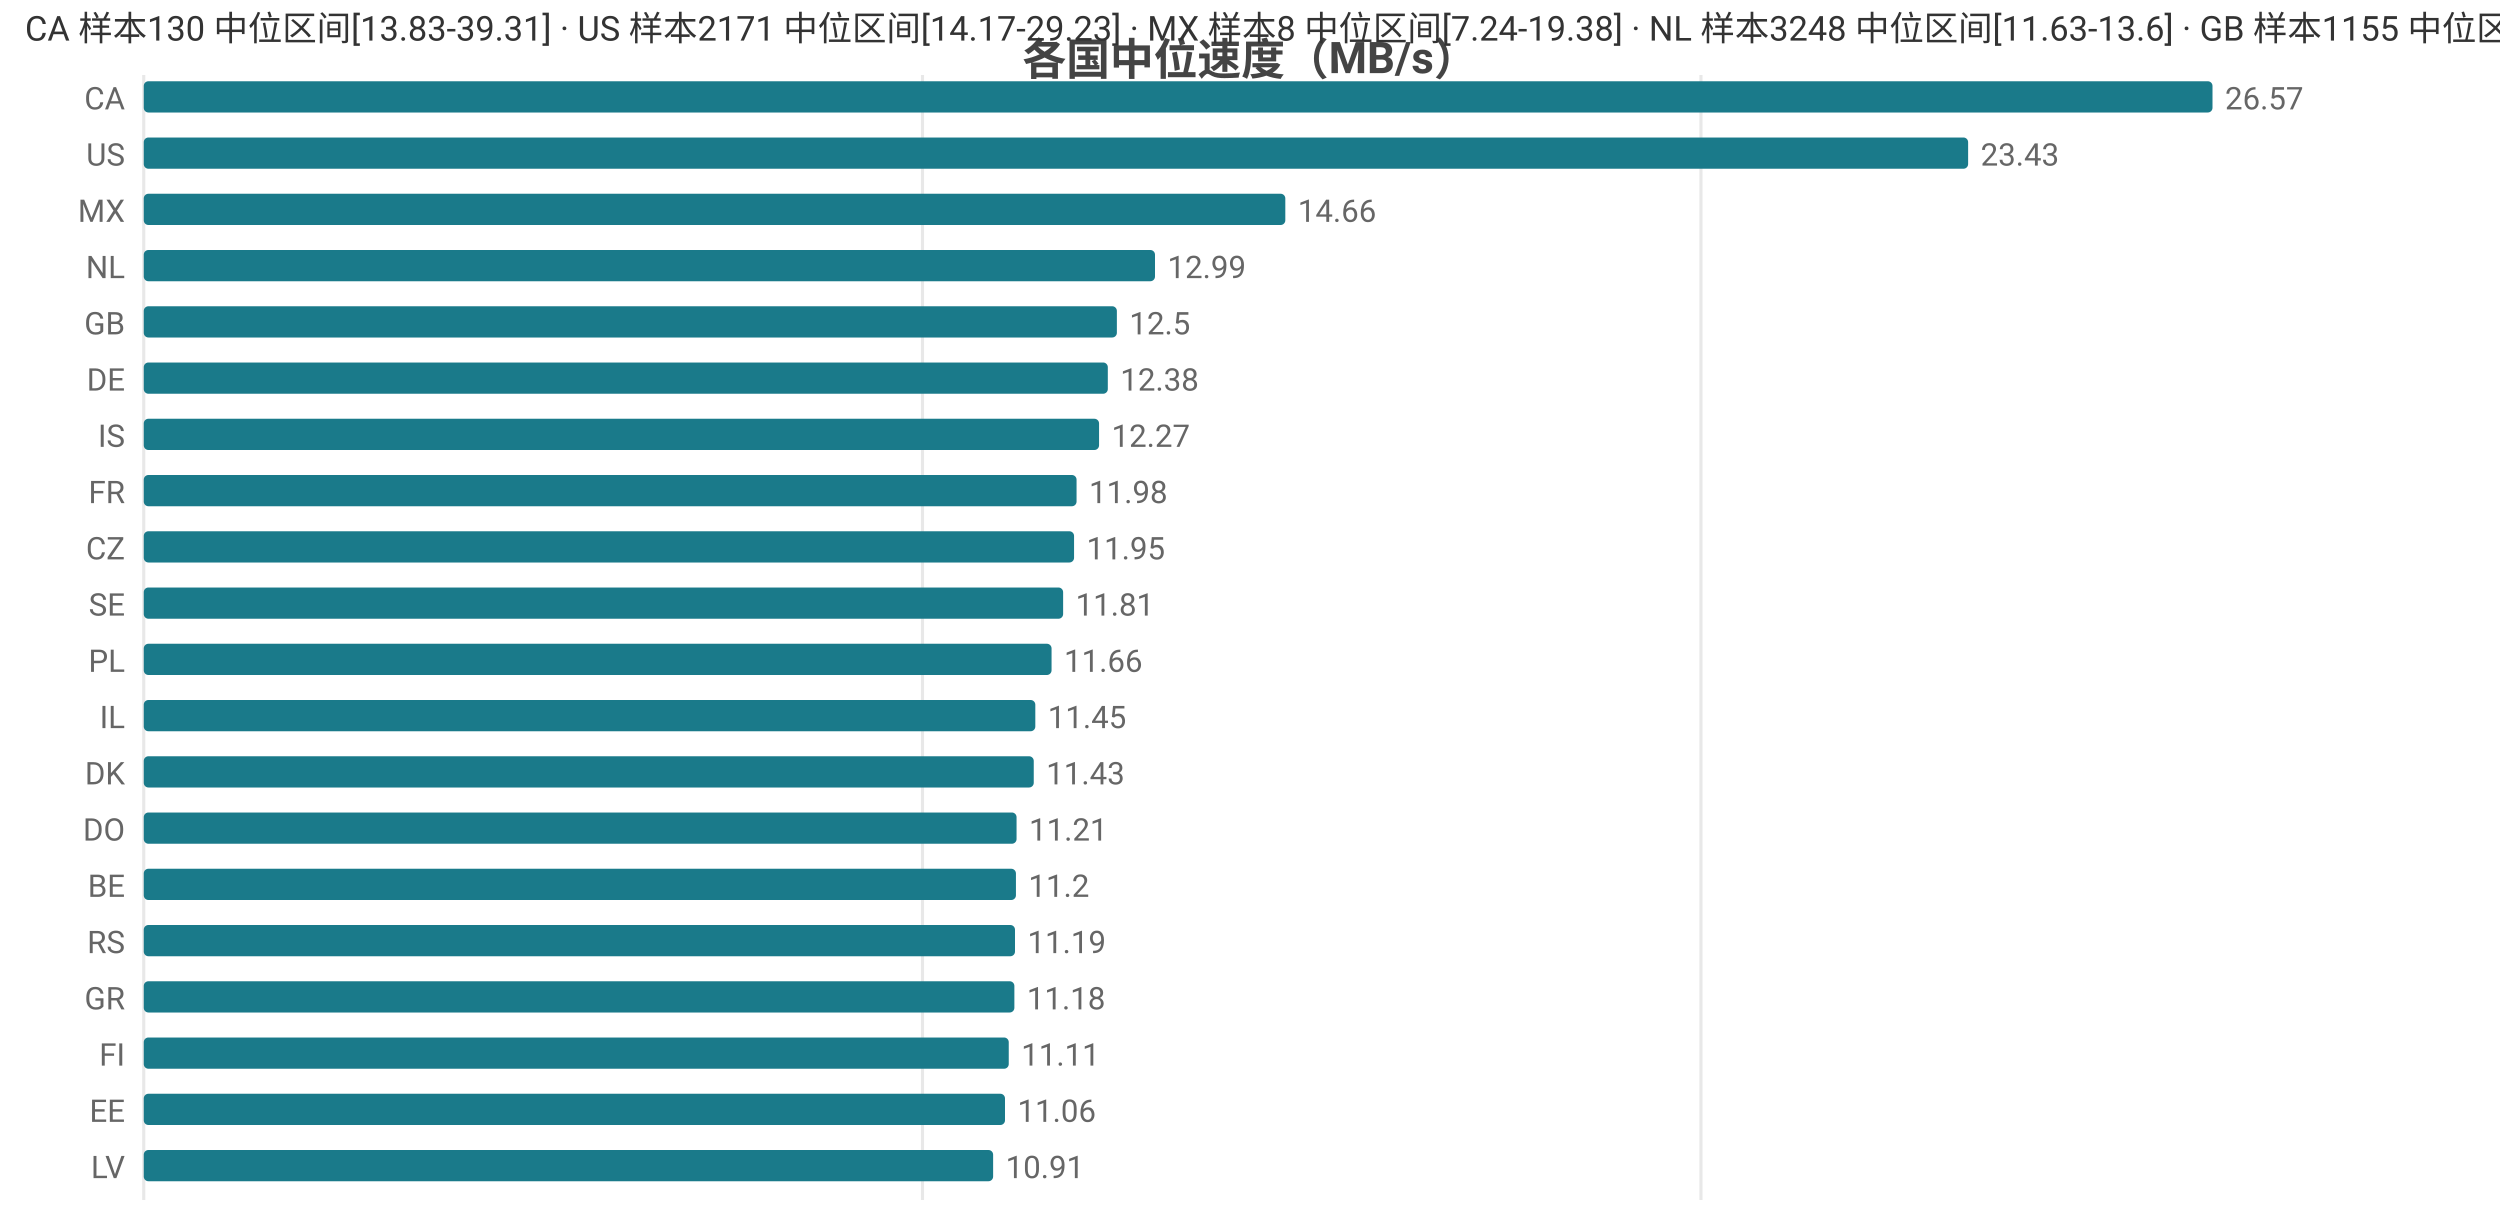
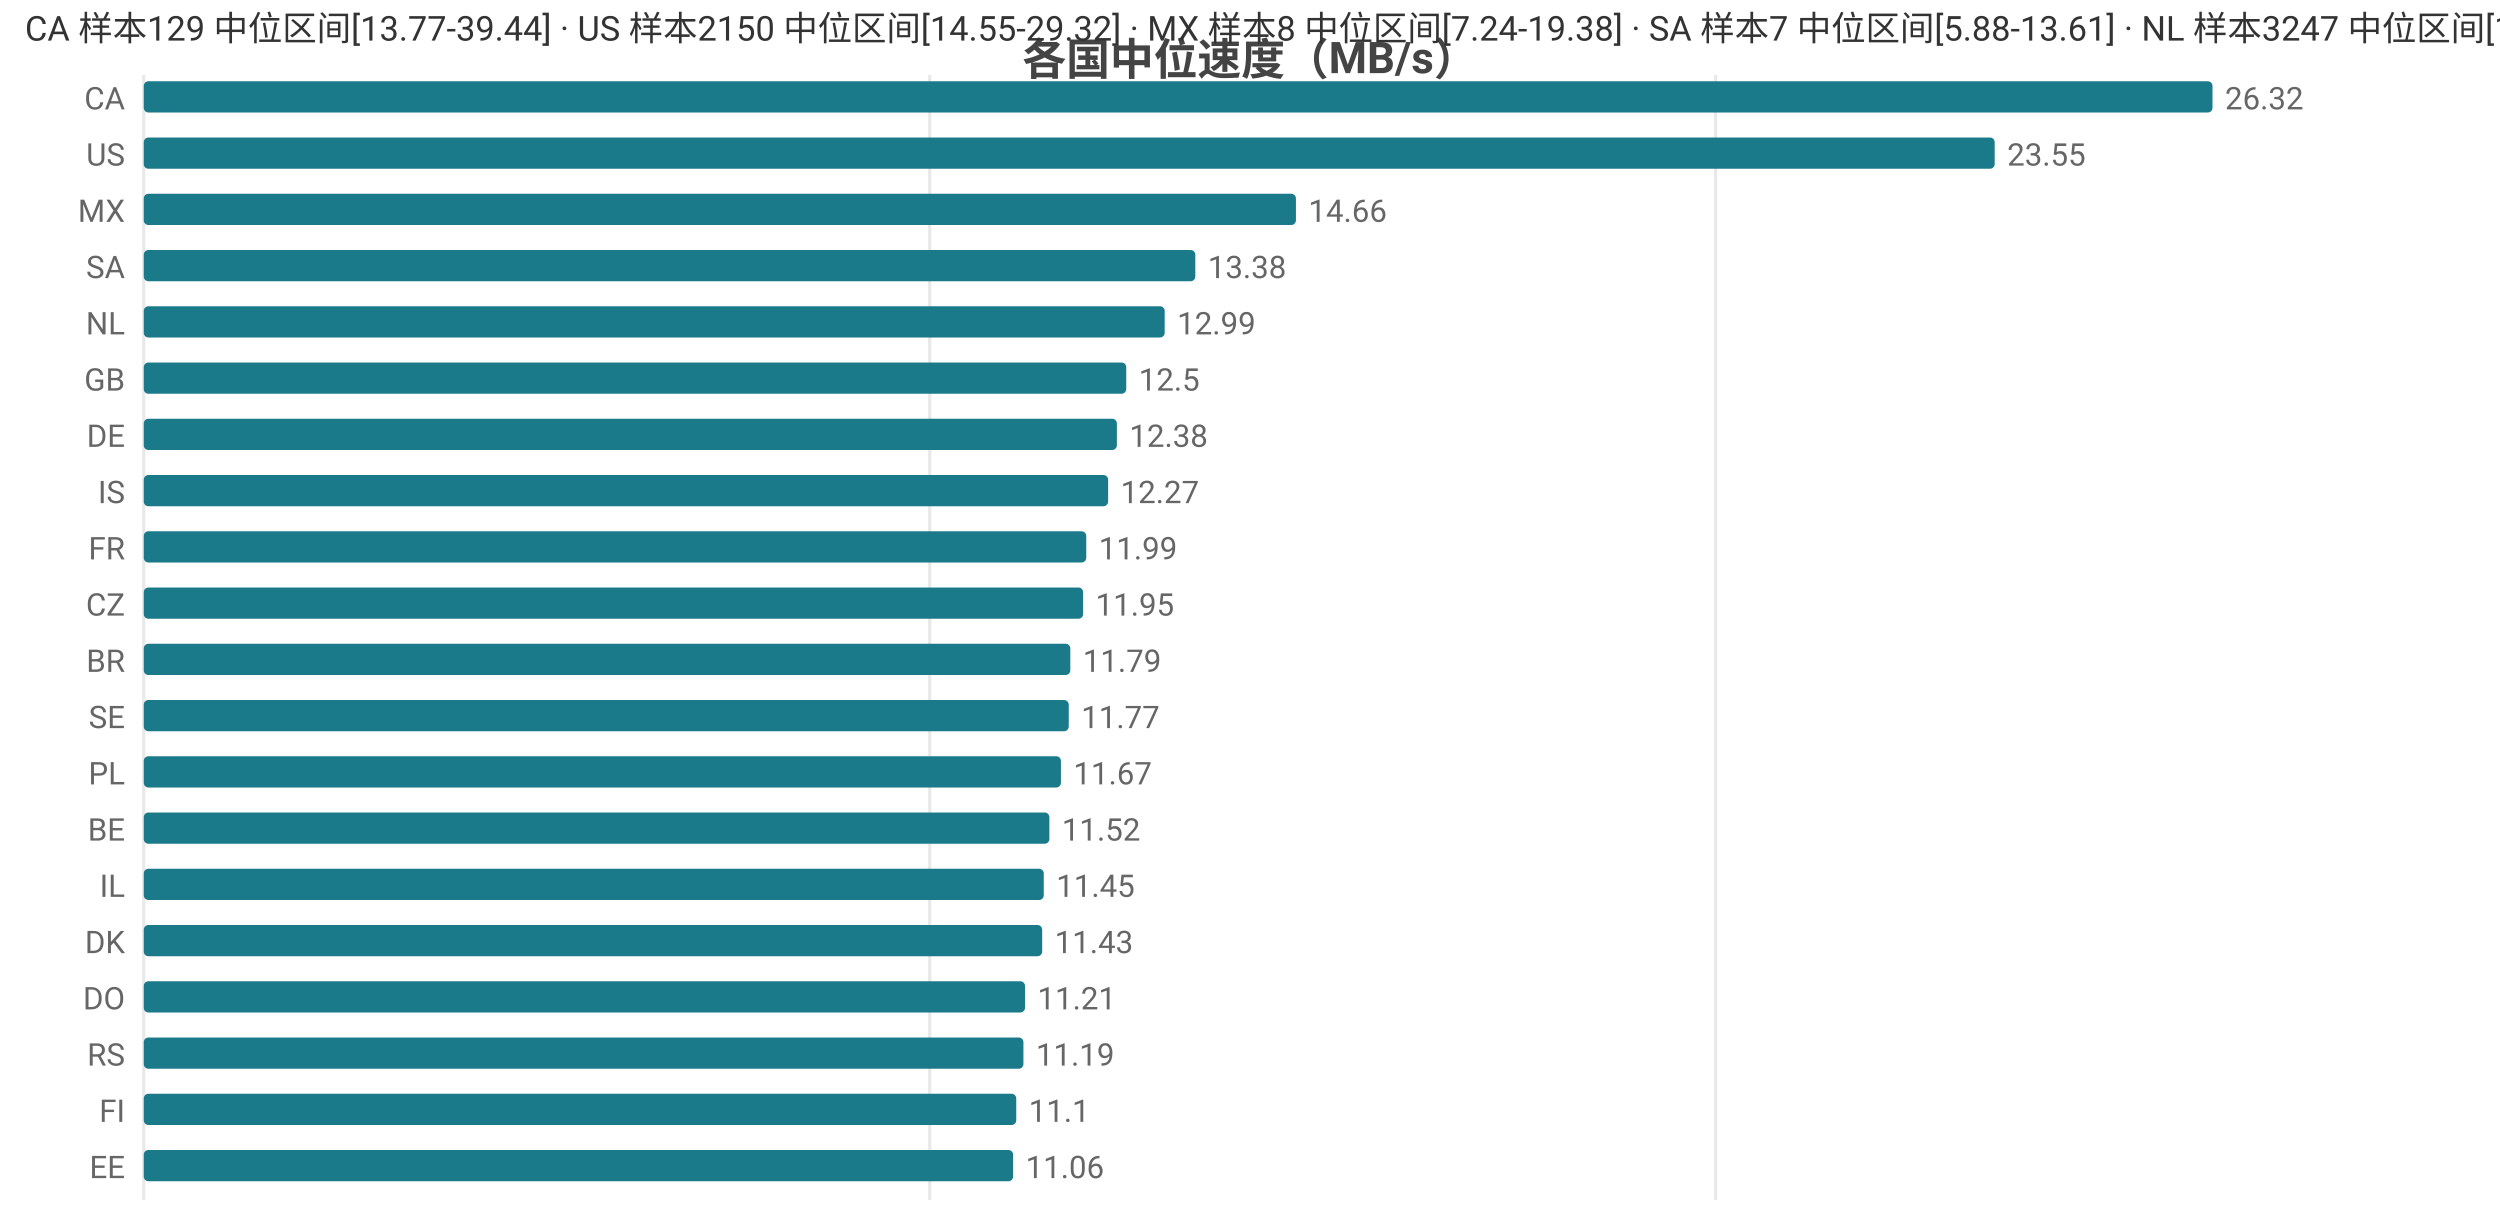
<svg xmlns="http://www.w3.org/2000/svg" width="800" height="392" viewBox="0 0 800 392">
  <rect width="800" height="392" fill="#ffffff" />
  <style>text{font-family:system-ui,-apple-system,'Segoe UI',Roboto,'PingFang SC','Microsoft YaHei','Noto Sans CJK SC',sans-serif}.g{stroke:#e8e8e8;stroke-width:1}.a{stroke:#999;stroke-width:1}.t{font-size:10px;fill:#666}.m{font-size:10px;text-anchor:middle;fill:#666}.e{font-size:10px;text-anchor:end;fill:#666}.l{font-size:11px;fill:#333}.tt{font-size:14px;font-weight:600;text-anchor:middle;fill:#444}.em{font-size:13px;text-anchor:middle;fill:#999}</style>
  <text class="tt" x="400.0" y="24">各国中位速度（MB/s）</text>
  <line class="g" x1="46" y1="24" x2="46" y2="384" />
-   <line class="g" x1="295.2" y1="24" x2="295.2" y2="384" />
-   <line class="g" x1="544.3" y1="24" x2="544.3" y2="384" />
+   <line class="g" x1="297.5" y1="24" x2="297.5" y2="384" />
+   <line class="g" x1="549.0" y1="24" x2="549.0" y2="384" />
  <text class="e" x="40" y="35">CA</text>
  <rect x="46" y="26" width="662" height="10" fill="#1a7a8a" rx="1.5" />
-   <text class="t" x="712" y="35">26.57</text>
+   <text class="t" x="712" y="35">26.32</text>
  <text class="e" x="40" y="53">US</text>
-   <rect x="46" y="44" width="583.8" height="10" fill="#1a7a8a" rx="1.5" />
-   <text class="t" x="633.8" y="53">23.43</text>
+   <rect x="46" y="44" width="592.3" height="10" fill="#1a7a8a" rx="1.5" />
+   <text class="t" x="642.3" y="53">23.55</text>
  <text class="e" x="40" y="71">MX</text>
-   <rect x="46" y="62" width="365.3" height="10" fill="#1a7a8a" rx="1.5" />
-   <text class="t" x="415.3" y="71">14.66</text>
-   <text class="e" x="40" y="89">NL</text>
-   <rect x="46" y="80" width="323.6" height="10" fill="#1a7a8a" rx="1.5" />
-   <text class="t" x="373.6" y="89">12.99</text>
-   <text class="e" x="40" y="107">GB</text>
-   <rect x="46" y="98" width="311.4" height="10" fill="#1a7a8a" rx="1.5" />
-   <text class="t" x="361.4" y="107">12.5</text>
-   <text class="e" x="40" y="125">DE</text>
-   <rect x="46" y="116" width="308.5" height="10" fill="#1a7a8a" rx="1.5" />
-   <text class="t" x="358.5" y="125">12.38</text>
-   <text class="e" x="40" y="143">IS</text>
-   <rect x="46" y="134" width="305.7" height="10" fill="#1a7a8a" rx="1.5" />
-   <text class="t" x="355.7" y="143">12.27</text>
-   <text class="e" x="40" y="161">FR</text>
-   <rect x="46" y="152" width="298.5" height="10" fill="#1a7a8a" rx="1.5" />
-   <text class="t" x="348.5" y="161">11.98</text>
-   <text class="e" x="40" y="179">CZ</text>
-   <rect x="46" y="170" width="297.7" height="10" fill="#1a7a8a" rx="1.5" />
-   <text class="t" x="347.7" y="179">11.95</text>
-   <text class="e" x="40" y="197">SE</text>
-   <rect x="46" y="188" width="294.2" height="10" fill="#1a7a8a" rx="1.5" />
-   <text class="t" x="344.2" y="197">11.81</text>
-   <text class="e" x="40" y="215">PL</text>
-   <rect x="46" y="206" width="290.5" height="10" fill="#1a7a8a" rx="1.5" />
-   <text class="t" x="340.5" y="215">11.66</text>
-   <text class="e" x="40" y="233">IL</text>
-   <rect x="46" y="224" width="285.3" height="10" fill="#1a7a8a" rx="1.5" />
-   <text class="t" x="335.3" y="233">11.45</text>
-   <text class="e" x="40" y="251">DK</text>
-   <rect x="46" y="242" width="284.8" height="10" fill="#1a7a8a" rx="1.5" />
-   <text class="t" x="334.8" y="251">11.43</text>
-   <text class="e" x="40" y="269">DO</text>
-   <rect x="46" y="260" width="279.3" height="10" fill="#1a7a8a" rx="1.5" />
-   <text class="t" x="329.3" y="269">11.21</text>
-   <text class="e" x="40" y="287">BE</text>
-   <rect x="46" y="278" width="279.1" height="10" fill="#1a7a8a" rx="1.5" />
-   <text class="t" x="329.1" y="287">11.2</text>
-   <text class="e" x="40" y="305">RS</text>
-   <rect x="46" y="296" width="278.8" height="10" fill="#1a7a8a" rx="1.5" />
-   <text class="t" x="328.8" y="305">11.19</text>
-   <text class="e" x="40" y="323">GR</text>
-   <rect x="46" y="314" width="278.6" height="10" fill="#1a7a8a" rx="1.5" />
-   <text class="t" x="328.6" y="323">11.18</text>
-   <text class="e" x="40" y="341">FI</text>
-   <rect x="46" y="332" width="276.8" height="10" fill="#1a7a8a" rx="1.5" />
-   <text class="t" x="326.8" y="341">11.11</text>
-   <text class="e" x="40" y="359">EE</text>
-   <rect x="46" y="350" width="275.6" height="10" fill="#1a7a8a" rx="1.5" />
-   <text class="t" x="325.6" y="359">11.06</text>
-   <text class="e" x="40" y="377">LV</text>
-   <rect x="46" y="368" width="271.8" height="10" fill="#1a7a8a" rx="1.5" />
-   <text class="t" x="321.8" y="377">10.91</text>
-   <text class="l" x="8" y="13">CA 样本130 中位区间[13.83-39.31] · US 样本2171 中位区间[14.17-29.23] · MX 样本8 中位区间[7.24-19.38] · NL 样本3248 中位区间[11.63-13.6] · GB 样本1155 中位区间[11.52-13.42]</text>
+   <rect x="46" y="62" width="368.7" height="10" fill="#1a7a8a" rx="1.5" />
+   <text class="t" x="418.7" y="71">14.66</text>
+   <text class="e" x="40" y="89">SA</text>
+   <rect x="46" y="80" width="336.5" height="10" fill="#1a7a8a" rx="1.5" />
+   <text class="t" x="386.5" y="89">13.38</text>
+   <text class="e" x="40" y="107">NL</text>
+   <rect x="46" y="98" width="326.7" height="10" fill="#1a7a8a" rx="1.5" />
+   <text class="t" x="376.7" y="107">12.99</text>
+   <text class="e" x="40" y="125">GB</text>
+   <rect x="46" y="116" width="314.4" height="10" fill="#1a7a8a" rx="1.5" />
+   <text class="t" x="364.4" y="125">12.5</text>
+   <text class="e" x="40" y="143">DE</text>
+   <rect x="46" y="134" width="311.4" height="10" fill="#1a7a8a" rx="1.5" />
+   <text class="t" x="361.4" y="143">12.38</text>
+   <text class="e" x="40" y="161">IS</text>
+   <rect x="46" y="152" width="308.6" height="10" fill="#1a7a8a" rx="1.5" />
+   <text class="t" x="358.6" y="161">12.27</text>
+   <text class="e" x="40" y="179">FR</text>
+   <rect x="46" y="170" width="301.6" height="10" fill="#1a7a8a" rx="1.5" />
+   <text class="t" x="351.6" y="179">11.99</text>
+   <text class="e" x="40" y="197">CZ</text>
+   <rect x="46" y="188" width="300.6" height="10" fill="#1a7a8a" rx="1.5" />
+   <text class="t" x="350.6" y="197">11.95</text>
+   <text class="e" x="40" y="215">BR</text>
+   <rect x="46" y="206" width="296.5" height="10" fill="#1a7a8a" rx="1.5" />
+   <text class="t" x="346.5" y="215">11.79</text>
+   <text class="e" x="40" y="233">SE</text>
+   <rect x="46" y="224" width="296.0" height="10" fill="#1a7a8a" rx="1.5" />
+   <text class="t" x="346.0" y="233">11.77</text>
+   <text class="e" x="40" y="251">PL</text>
+   <rect x="46" y="242" width="293.5" height="10" fill="#1a7a8a" rx="1.5" />
+   <text class="t" x="343.5" y="251">11.67</text>
+   <text class="e" x="40" y="269">BE</text>
+   <rect x="46" y="260" width="289.8" height="10" fill="#1a7a8a" rx="1.5" />
+   <text class="t" x="339.8" y="269">11.52</text>
+   <text class="e" x="40" y="287">IL</text>
+   <rect x="46" y="278" width="288.0" height="10" fill="#1a7a8a" rx="1.5" />
+   <text class="t" x="338.0" y="287">11.45</text>
+   <text class="e" x="40" y="305">DK</text>
+   <rect x="46" y="296" width="287.5" height="10" fill="#1a7a8a" rx="1.5" />
+   <text class="t" x="337.5" y="305">11.43</text>
+   <text class="e" x="40" y="323">DO</text>
+   <rect x="46" y="314" width="282.0" height="10" fill="#1a7a8a" rx="1.5" />
+   <text class="t" x="332.0" y="323">11.21</text>
+   <text class="e" x="40" y="341">RS</text>
+   <rect x="46" y="332" width="281.5" height="10" fill="#1a7a8a" rx="1.5" />
+   <text class="t" x="331.5" y="341">11.19</text>
+   <text class="e" x="40" y="359">FI</text>
+   <rect x="46" y="350" width="279.2" height="10" fill="#1a7a8a" rx="1.5" />
+   <text class="t" x="329.2" y="359">11.1</text>
+   <text class="e" x="40" y="377">EE</text>
+   <rect x="46" y="368" width="278.2" height="10" fill="#1a7a8a" rx="1.5" />
+   <text class="t" x="328.2" y="377">11.06</text>
+   <text class="l" x="8" y="13">CA 样本129 中位区间[13.77-39.44] · US 样本2150 中位区间[14.55-29.32] · MX 样本8 中位区间[7.24-19.38] · SA 样本7 中位区间[5.88-13.61] · NL 样本3247 中位区间[11.63-13.6]</text>
</svg>
